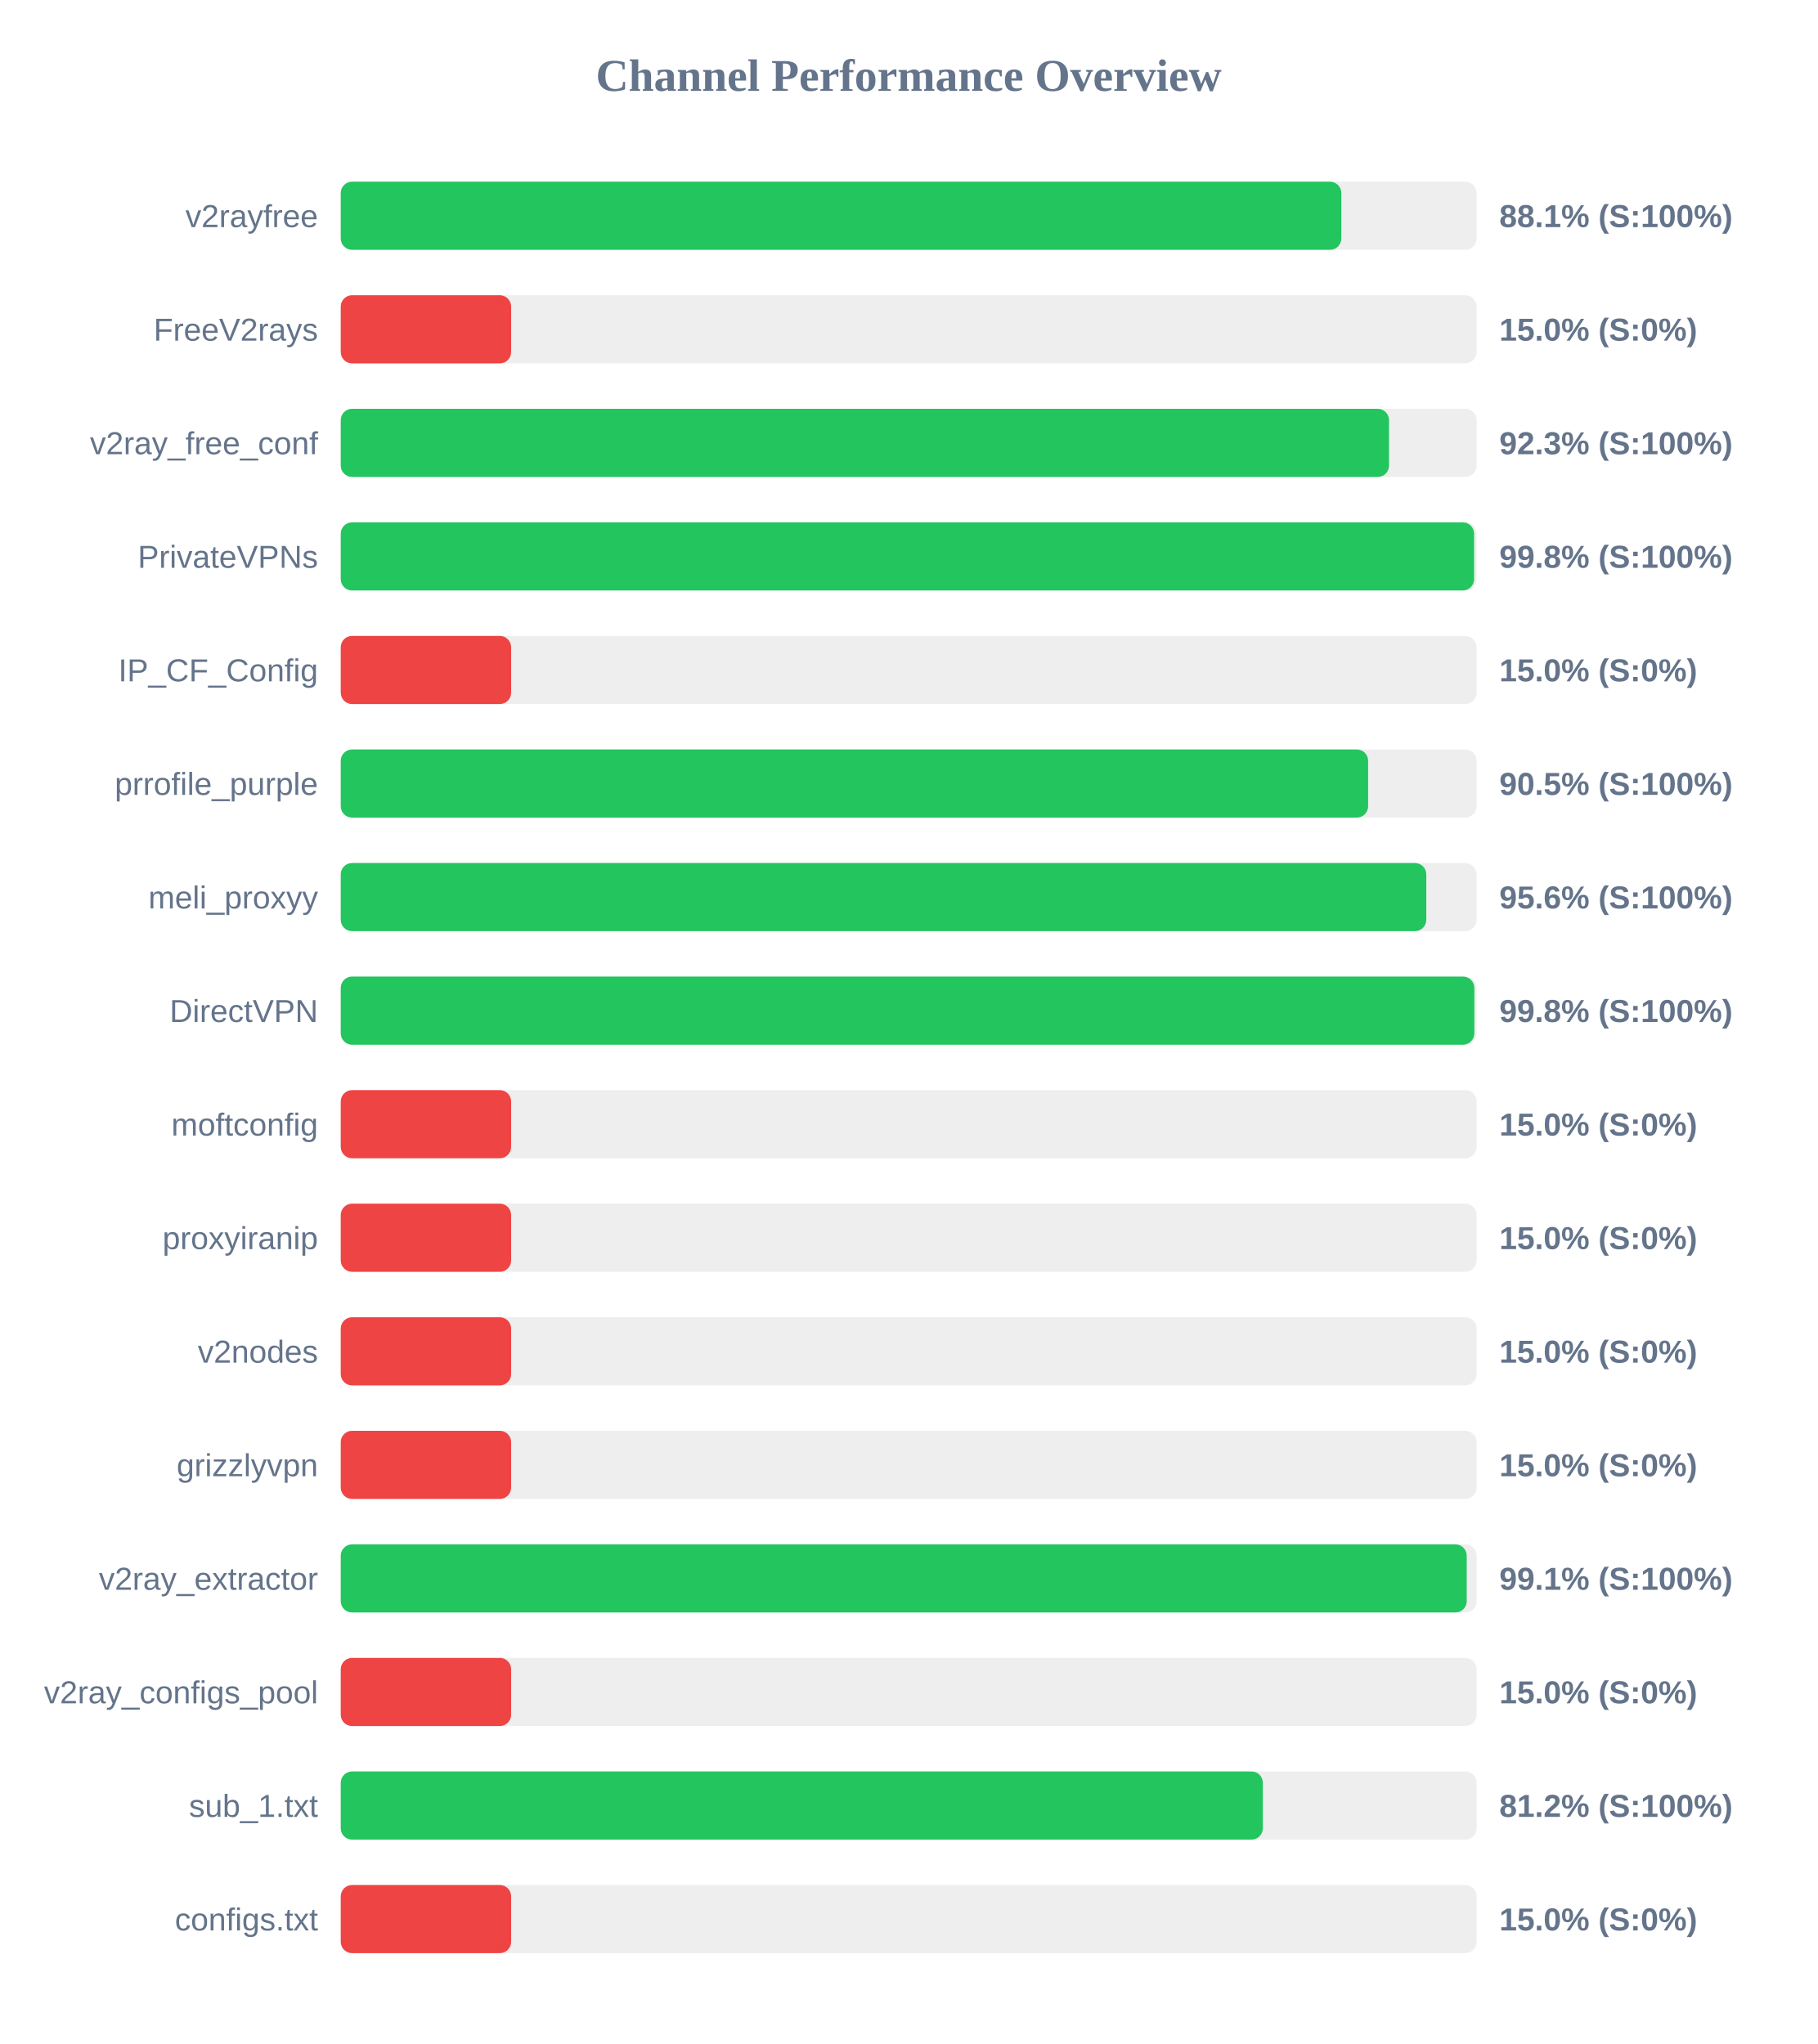
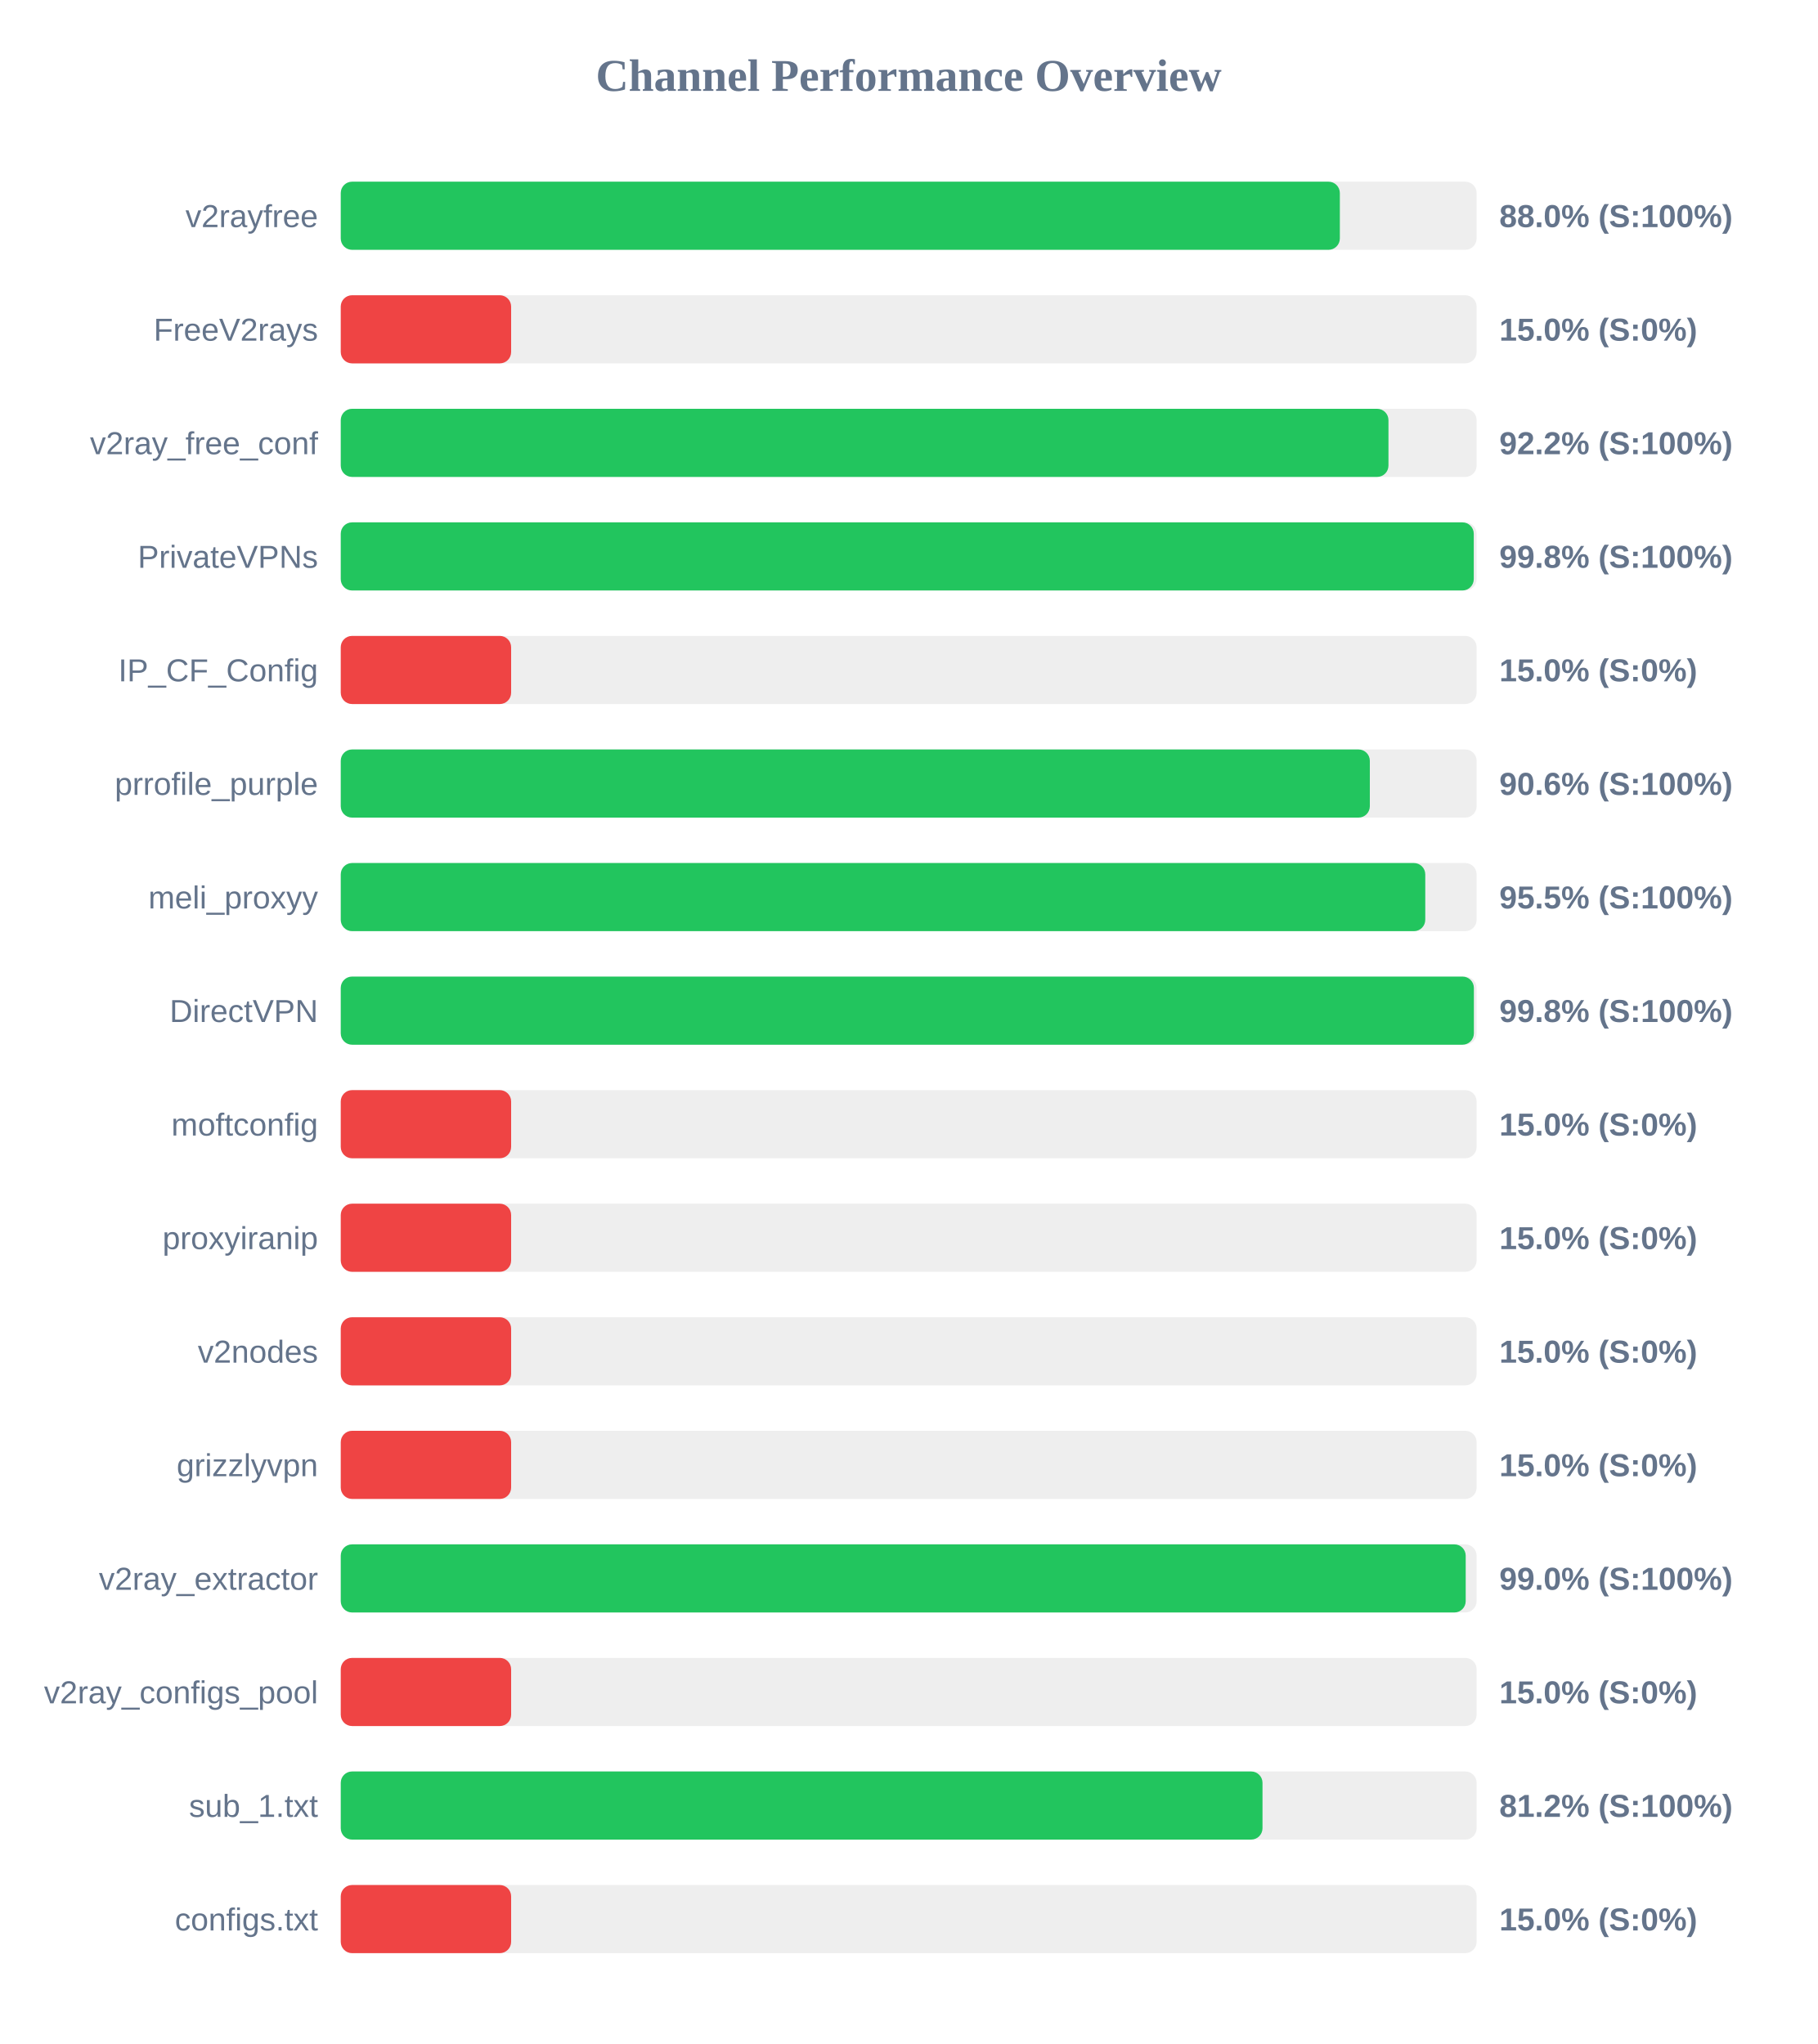
<svg xmlns="http://www.w3.org/2000/svg" width="800" height="900" version="1.1">
  <style>
        .row { font: 14px Arial; fill: #64748b; }
        .score { font: bold 14px Arial; fill: #64748b; }
    </style>
  <text x="400" y="40" text-anchor="middle" font-size="20px" font-weight="bold" fill="#64748b">Channel Performance Overview</text>
  <rect x="150" y="80" width="500" height="30" fill="#eee" rx="5" />
-   <rect x="150" y="80" width="440.45" height="30" fill="#22c55e" rx="5" />
+   <rect x="150" y="80" width="439.8" height="30" fill="#22c55e" rx="5" />
  <text x="140" y="100" text-anchor="end" class="row">v2rayfree</text>
-   <text x="660" y="100" text-anchor="start" class="score">88.1% (S:100%)</text>
+   <text x="660" y="100" text-anchor="start" class="score">88.0% (S:100%)</text>
  <rect x="150" y="130" width="500" height="30" fill="#eee" rx="5" />
  <rect x="150" y="130" width="75.0" height="30" fill="#ef4444" rx="5" />
  <text x="140" y="150" text-anchor="end" class="row">FreeV2rays</text>
  <text x="660" y="150" text-anchor="start" class="score">15.0% (S:0%)</text>
  <rect x="150" y="180" width="500" height="30" fill="#eee" rx="5" />
-   <rect x="150" y="180" width="461.45" height="30" fill="#22c55e" rx="5" />
+   <rect x="150" y="180" width="461.2" height="30" fill="#22c55e" rx="5" />
  <text x="140" y="200" text-anchor="end" class="row">v2ray_free_conf</text>
-   <text x="660" y="200" text-anchor="start" class="score">92.3% (S:100%)</text>
+   <text x="660" y="200" text-anchor="start" class="score">92.2% (S:100%)</text>
  <rect x="150" y="230" width="500" height="30" fill="#eee" rx="5" />
-   <rect x="150" y="230" width="498.9" height="30" fill="#22c55e" rx="5" />
+   <rect x="150" y="230" width="498.75" height="30" fill="#22c55e" rx="5" />
  <text x="140" y="250" text-anchor="end" class="row">PrivateVPNs</text>
  <text x="660" y="250" text-anchor="start" class="score">99.8% (S:100%)</text>
  <rect x="150" y="280" width="500" height="30" fill="#eee" rx="5" />
  <rect x="150" y="280" width="75.0" height="30" fill="#ef4444" rx="5" />
  <text x="140" y="300" text-anchor="end" class="row">IP_CF_Config</text>
  <text x="660" y="300" text-anchor="start" class="score">15.0% (S:0%)</text>
  <rect x="150" y="330" width="500" height="30" fill="#eee" rx="5" />
-   <rect x="150" y="330" width="452.25" height="30" fill="#22c55e" rx="5" />
+   <rect x="150" y="330" width="453.0" height="30" fill="#22c55e" rx="5" />
  <text x="140" y="350" text-anchor="end" class="row">prrofile_purple</text>
-   <text x="660" y="350" text-anchor="start" class="score">90.5% (S:100%)</text>
+   <text x="660" y="350" text-anchor="start" class="score">90.6% (S:100%)</text>
  <rect x="150" y="380" width="500" height="30" fill="#eee" rx="5" />
-   <rect x="150" y="380" width="477.85" height="30" fill="#22c55e" rx="5" />
+   <rect x="150" y="380" width="477.4" height="30" fill="#22c55e" rx="5" />
  <text x="140" y="400" text-anchor="end" class="row">meli_proxyy</text>
-   <text x="660" y="400" text-anchor="start" class="score">95.6% (S:100%)</text>
+   <text x="660" y="400" text-anchor="start" class="score">95.5% (S:100%)</text>
  <rect x="150" y="430" width="500" height="30" fill="#eee" rx="5" />
-   <rect x="150" y="430" width="499.0" height="30" fill="#22c55e" rx="5" />
+   <rect x="150" y="430" width="498.8" height="30" fill="#22c55e" rx="5" />
  <text x="140" y="450" text-anchor="end" class="row">DirectVPN</text>
  <text x="660" y="450" text-anchor="start" class="score">99.8% (S:100%)</text>
  <rect x="150" y="480" width="500" height="30" fill="#eee" rx="5" />
  <rect x="150" y="480" width="75.0" height="30" fill="#ef4444" rx="5" />
  <text x="140" y="500" text-anchor="end" class="row">moftconfig</text>
  <text x="660" y="500" text-anchor="start" class="score">15.0% (S:0%)</text>
  <rect x="150" y="530" width="500" height="30" fill="#eee" rx="5" />
  <rect x="150" y="530" width="75.0" height="30" fill="#ef4444" rx="5" />
  <text x="140" y="550" text-anchor="end" class="row">proxyiranip</text>
  <text x="660" y="550" text-anchor="start" class="score">15.0% (S:0%)</text>
  <rect x="150" y="580" width="500" height="30" fill="#eee" rx="5" />
  <rect x="150" y="580" width="75.0" height="30" fill="#ef4444" rx="5" />
  <text x="140" y="600" text-anchor="end" class="row">v2nodes</text>
  <text x="660" y="600" text-anchor="start" class="score">15.0% (S:0%)</text>
  <rect x="150" y="630" width="500" height="30" fill="#eee" rx="5" />
  <rect x="150" y="630" width="75.0" height="30" fill="#ef4444" rx="5" />
  <text x="140" y="650" text-anchor="end" class="row">grizzlyvpn</text>
  <text x="660" y="650" text-anchor="start" class="score">15.0% (S:0%)</text>
  <rect x="150" y="680" width="500" height="30" fill="#eee" rx="5" />
-   <rect x="150" y="680" width="495.65" height="30" fill="#22c55e" rx="5" />
+   <rect x="150" y="680" width="495.2" height="30" fill="#22c55e" rx="5" />
  <text x="140" y="700" text-anchor="end" class="row">v2ray_extractor</text>
-   <text x="660" y="700" text-anchor="start" class="score">99.1% (S:100%)</text>
+   <text x="660" y="700" text-anchor="start" class="score">99.0% (S:100%)</text>
  <rect x="150" y="730" width="500" height="30" fill="#eee" rx="5" />
  <rect x="150" y="730" width="75.0" height="30" fill="#ef4444" rx="5" />
  <text x="140" y="750" text-anchor="end" class="row">v2ray_configs_pool</text>
  <text x="660" y="750" text-anchor="start" class="score">15.0% (S:0%)</text>
  <rect x="150" y="780" width="500" height="30" fill="#eee" rx="5" />
-   <rect x="150" y="780" width="405.9" height="30" fill="#22c55e" rx="5" />
+   <rect x="150" y="780" width="405.75" height="30" fill="#22c55e" rx="5" />
  <text x="140" y="800" text-anchor="end" class="row">sub_1.txt</text>
  <text x="660" y="800" text-anchor="start" class="score">81.2% (S:100%)</text>
  <rect x="150" y="830" width="500" height="30" fill="#eee" rx="5" />
  <rect x="150" y="830" width="75.0" height="30" fill="#ef4444" rx="5" />
  <text x="140" y="850" text-anchor="end" class="row">configs.txt</text>
  <text x="660" y="850" text-anchor="start" class="score">15.0% (S:0%)</text>
</svg>
